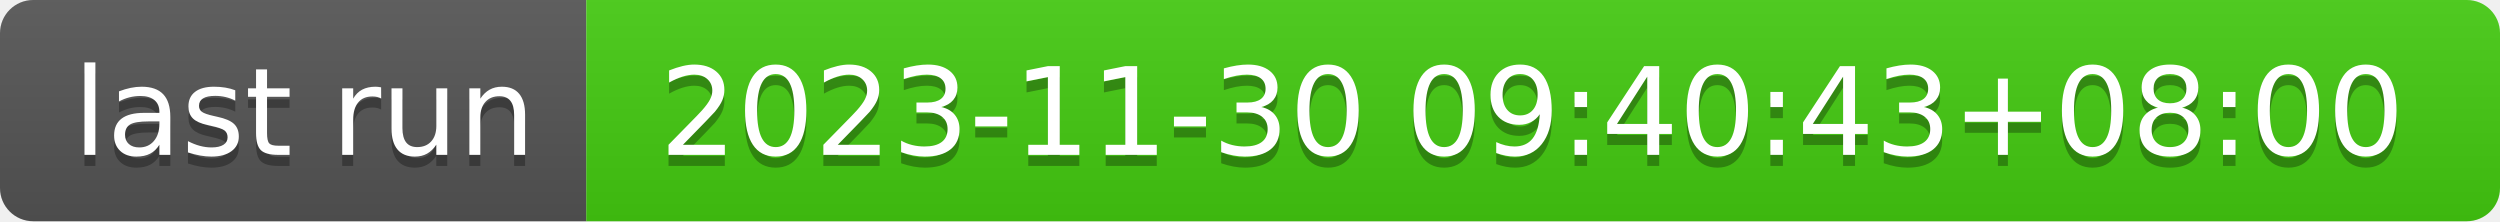
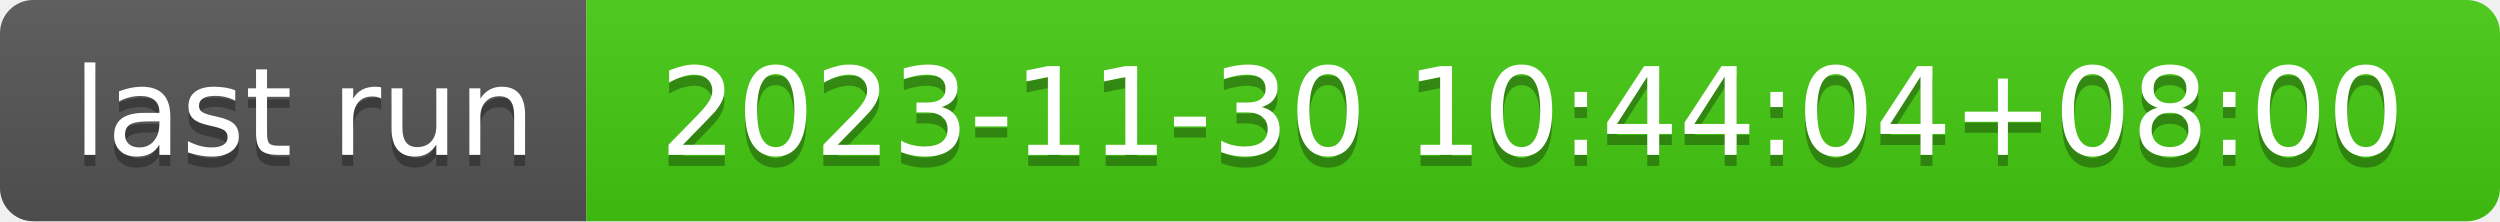
- <svg xmlns="http://www.w3.org/2000/svg" width="226" height="20" role="img" aria-label="last run: 2023-11-30 09:40:43+08:00">
+ <svg xmlns="http://www.w3.org/2000/svg" width="226" height="20" role="img" aria-label="last run: 2023-11-30 10:44:04+08:00">
  <linearGradient id="s" x2="0" y2="100%">
    <stop offset="0" stop-color="#bbb" stop-opacity=".1" />
    <stop offset="1" stop-opacity=".1" />
  </linearGradient>
  <clipPath id="r">
    <rect width="226" height="20" rx="3" fill="#fff" />
  </clipPath>
  <g clip-path="url(#r)">
    <rect width="53" height="20" fill="#555" />
    <rect x="53" width="173" height="20" fill="#4c1" />
    <rect width="226" height="20" fill="url(#s)" />
  </g>
  <g fill="#fff" text-anchor="middle" font-family="Verdana,Geneva,DejaVu Sans,sans-serif" text-rendering="geometricPrecision" font-size="110">
    <text aria-hidden="true" x="275" y="150" fill="#010101" fill-opacity=".3" transform="scale(.1)" textLength="430">last run</text>
    <text x="275" y="140" transform="scale(.1)" fill="#fff" textLength="430">last run</text>
-     <text aria-hidden="true" x="1385" y="150" fill="#010101" fill-opacity=".3" transform="scale(.1)" textLength="1630">2023-11-30 09:40:43+08:00</text>
-     <text x="1385" y="140" transform="scale(.1)" fill="#fff" textLength="1630">2023-11-30 09:40:43+08:00</text>
+     <text aria-hidden="true" x="1385" y="150" fill="#010101" fill-opacity=".3" transform="scale(.1)" textLength="1630">2023-11-30 10:44:04+08:00</text>
+     <text x="1385" y="140" transform="scale(.1)" fill="#fff" textLength="1630">2023-11-30 10:44:04+08:00</text>
  </g>
</svg>
